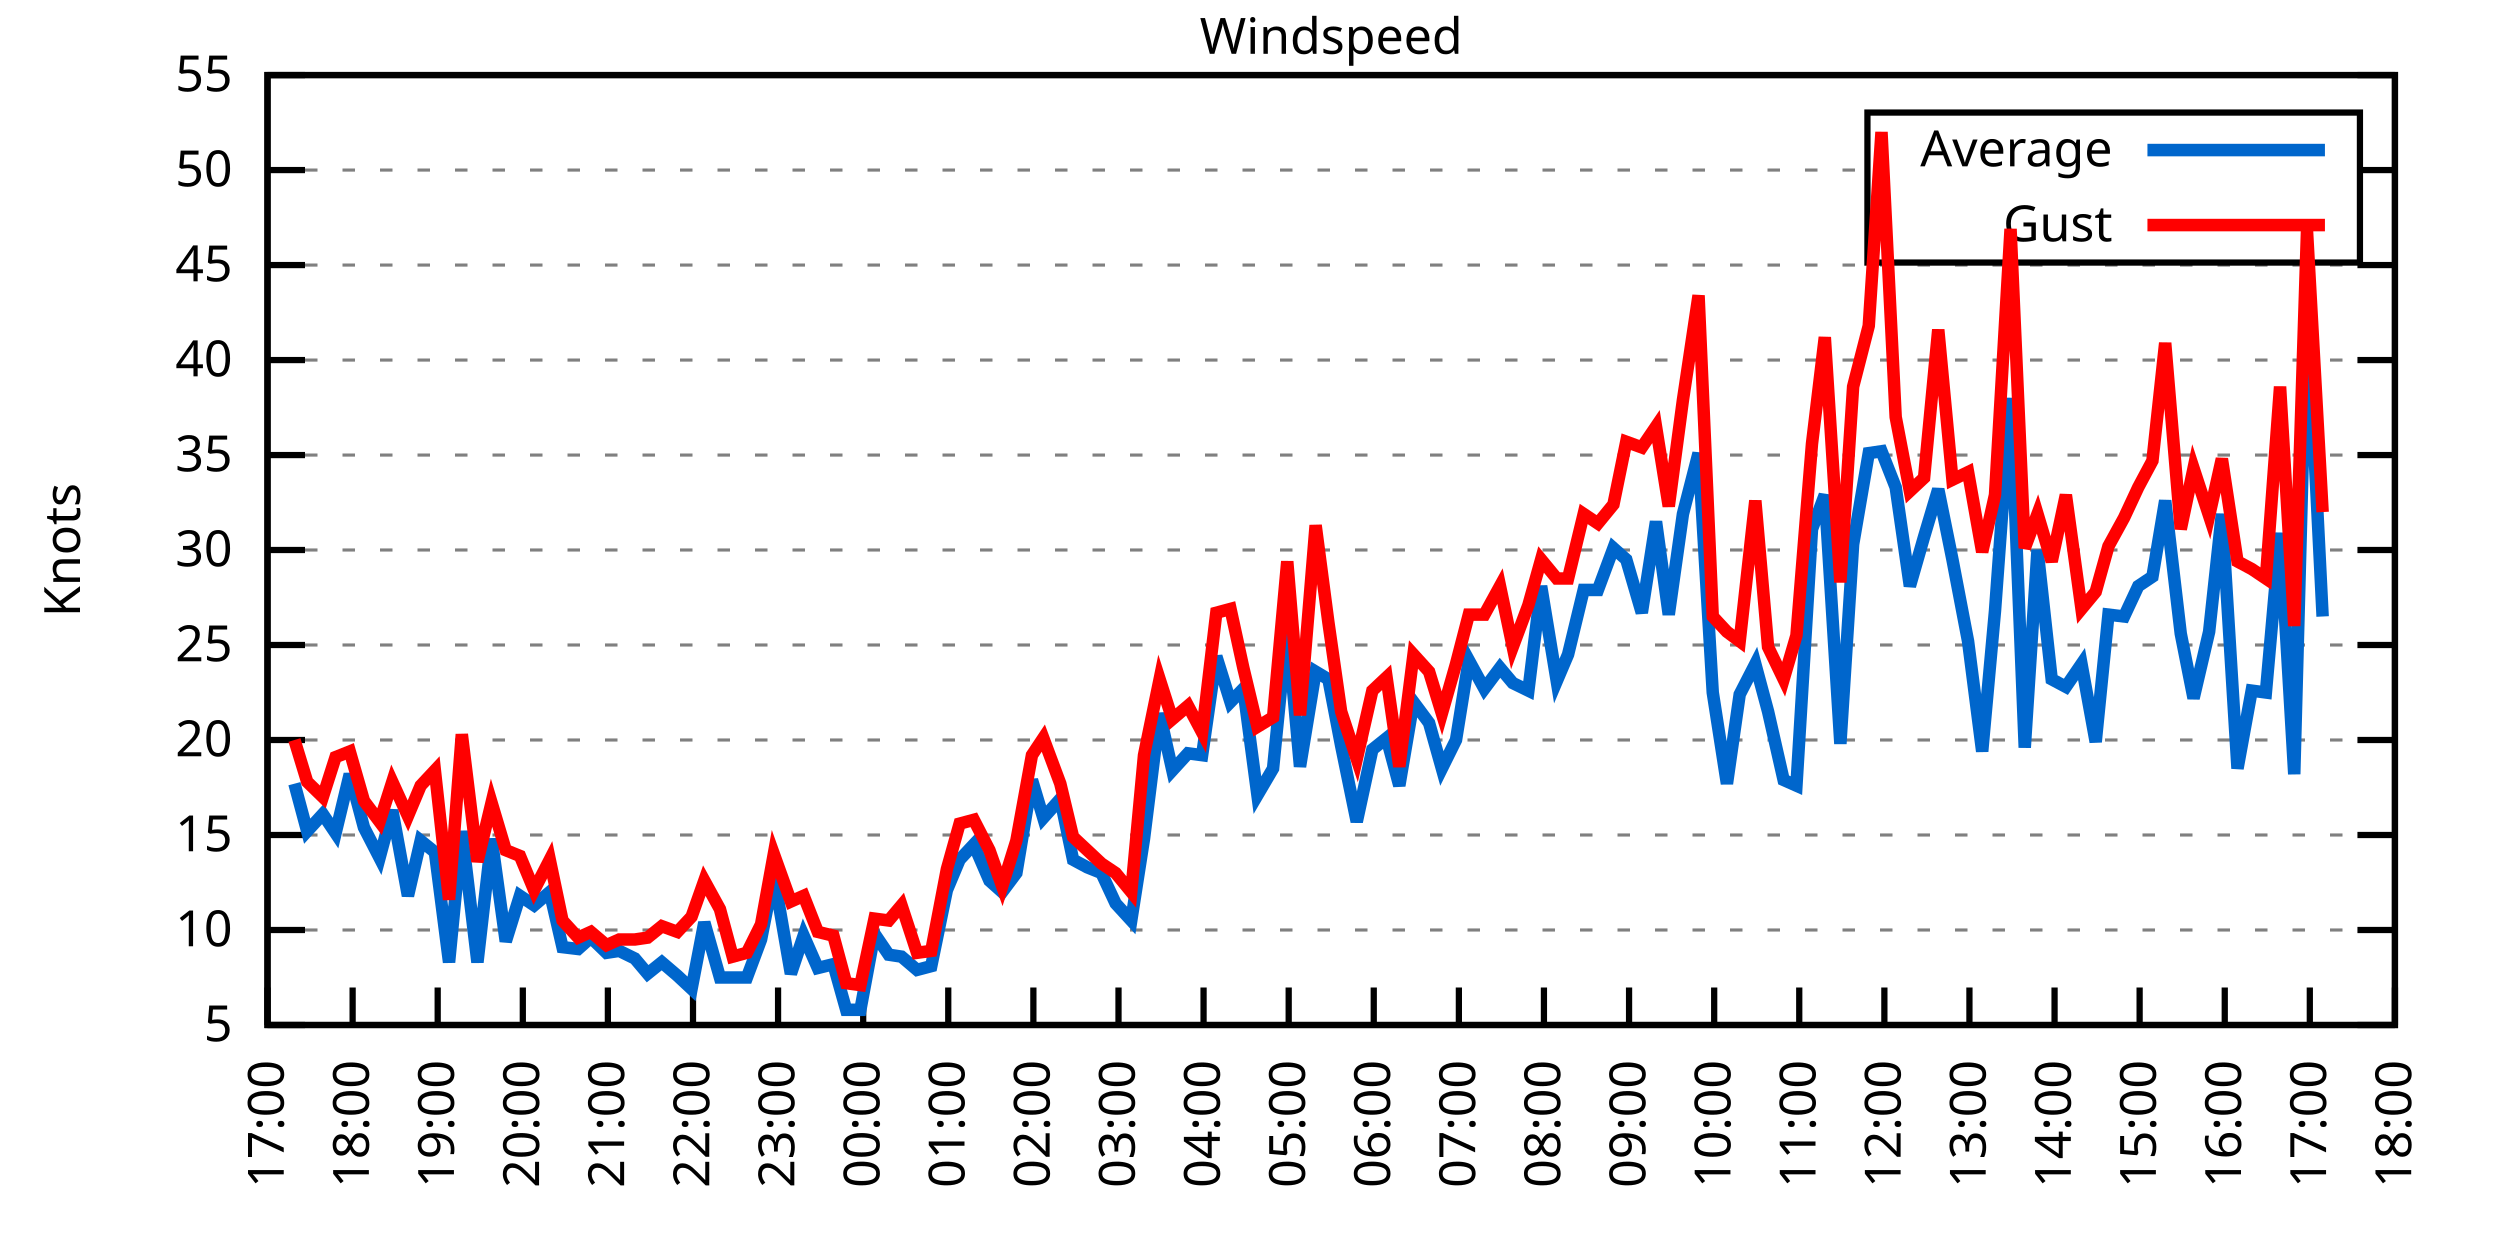
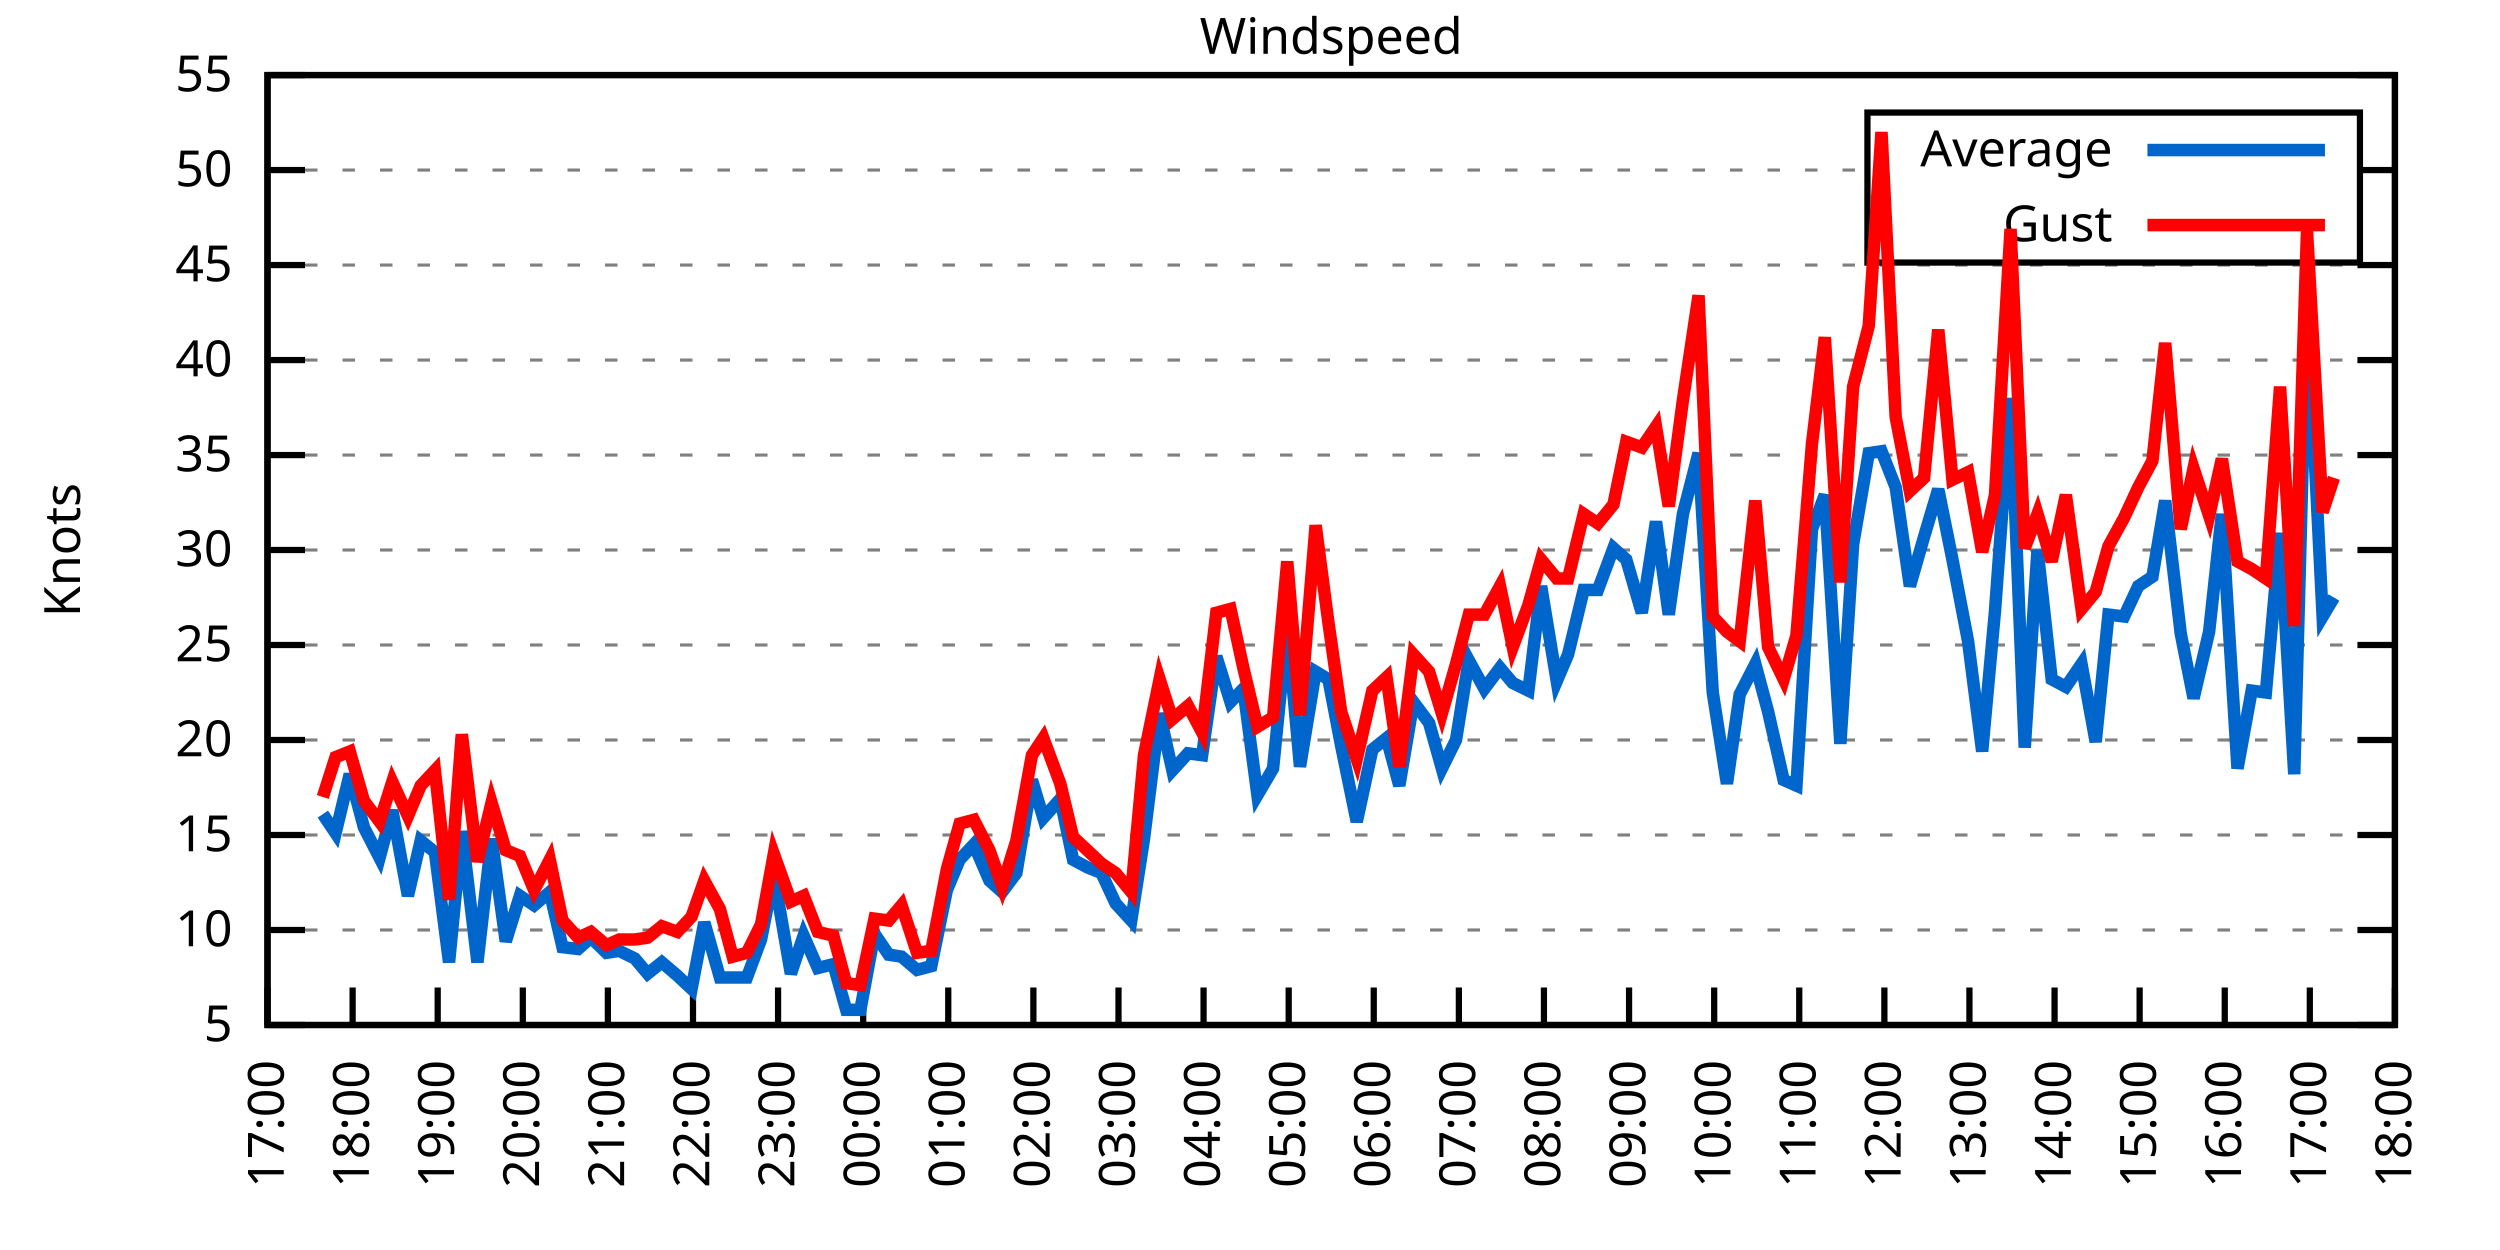
<svg xmlns="http://www.w3.org/2000/svg" xmlns:xlink="http://www.w3.org/1999/xlink" width="400" height="200" viewBox="0 0 400 200">
  <g id="gnuplot_canvas">
    <rect x="0" y="0" width="400" height="200" fill="none" />
    <defs>
      <circle id="gpDot" r="0.5" stroke-width="0.5" stroke="currentColor" />
      <path id="gpPt0" stroke-width="0.333" stroke="currentColor" d="M-1,0 h2 M0,-1 v2" />
      <path id="gpPt1" stroke-width="0.333" stroke="currentColor" d="M-1,-1 L1,1 M1,-1 L-1,1" />
      <path id="gpPt2" stroke-width="0.333" stroke="currentColor" d="M-1,0 L1,0 M0,-1 L0,1 M-1,-1 L1,1 M-1,1 L1,-1" />
      <rect id="gpPt3" stroke-width="0.333" stroke="currentColor" x="-1" y="-1" width="2" height="2" />
      <rect id="gpPt4" stroke-width="0.333" stroke="currentColor" fill="currentColor" x="-1" y="-1" width="2" height="2" />
      <circle id="gpPt5" stroke-width="0.333" stroke="currentColor" cx="0" cy="0" r="1" />
      <use xlink:href="#gpPt5" id="gpPt6" fill="currentColor" stroke="none" />
      <path id="gpPt7" stroke-width="0.333" stroke="currentColor" d="M0,-1.33 L-1.33,0.67 L1.33,0.67 z" />
      <use xlink:href="#gpPt7" id="gpPt8" fill="currentColor" stroke="none" />
      <use xlink:href="#gpPt7" id="gpPt9" stroke="currentColor" transform="rotate(180)" />
      <use xlink:href="#gpPt9" id="gpPt10" fill="currentColor" stroke="none" />
      <use xlink:href="#gpPt3" id="gpPt11" stroke="currentColor" transform="rotate(45)" />
      <use xlink:href="#gpPt11" id="gpPt12" fill="currentColor" stroke="none" />
      <path id="gpPt13" stroke-width="0.333" stroke="currentColor" d="M0,1.330 L1.265,0.411 L0.782,-1.067 L-0.782,-1.076 L-1.265,0.411 z" />
      <use xlink:href="#gpPt13" id="gpPt14" fill="currentColor" stroke="none" />
      <filter id="textbox" filterUnits="objectBoundingBox" x="0" y="0" height="1" width="1">
        <feFlood flood-color="white" flood-opacity="1" result="bgnd" />
        <feComposite in="SourceGraphic" in2="bgnd" operator="atop" />
      </filter>
      <filter id="greybox" filterUnits="objectBoundingBox" x="0" y="0" height="1" width="1">
        <feFlood flood-color="lightgrey" flood-opacity="1" result="grey" />
        <feComposite in="SourceGraphic" in2="grey" operator="atop" />
      </filter>
    </defs>
    <g fill="none" color="white" stroke="currentColor" stroke-width="1.00" stroke-linecap="butt" stroke-linejoin="miter">
</g>
    <g fill="none" color="black" stroke="currentColor" stroke-width="1.00" stroke-linecap="butt" stroke-linejoin="miter">
      <g stroke="none" shape-rendering="crispEdges">
        <polygon fill="rgb(255, 255, 255)" points="42.80,164.00 383.18,164.00 383.18,12.02 42.80,12.02 " />
      </g>
    </g>
    <g fill="none" color="black" stroke="currentColor" stroke-width="1.00" stroke-linecap="butt" stroke-linejoin="miter">
</g>
    <g fill="none" color="black" stroke="black" stroke-width="0.50" stroke-linecap="butt" stroke-linejoin="miter">
</g>
    <g fill="none" color="gray" stroke="currentColor" stroke-width="0.50" stroke-linecap="butt" stroke-linejoin="miter">
      <path stroke="gray" stroke-dasharray="2,4" class="gridline" d="M42.80,164.00 L383.19,164.00  " />
    </g>
    <g fill="none" color="gray" stroke="gray" stroke-width="1.00" stroke-linecap="butt" stroke-linejoin="miter">
</g>
    <g fill="none" color="black" stroke="currentColor" stroke-width="1.00" stroke-linecap="butt" stroke-linejoin="miter">
      <path stroke="black" d="M42.80,164.00 L48.80,164.00 M383.19,164.00 L377.19,164.00  " />
      <g transform="translate(37.20,166.60)" stroke="none" fill="black" font-family="Sans" font-size="8.00" text-anchor="end">
        <text>
          <tspan font-family="Sans"> 5</tspan>
        </text>
      </g>
    </g>
    <g fill="none" color="black" stroke="currentColor" stroke-width="1.00" stroke-linecap="butt" stroke-linejoin="miter">
</g>
    <g fill="none" color="black" stroke="black" stroke-width="0.50" stroke-linecap="butt" stroke-linejoin="miter">
</g>
    <g fill="none" color="gray" stroke="currentColor" stroke-width="0.50" stroke-linecap="butt" stroke-linejoin="miter">
      <path stroke="gray" stroke-dasharray="2,4" class="gridline" d="M42.80,148.80 L383.19,148.80  " />
    </g>
    <g fill="none" color="gray" stroke="gray" stroke-width="1.00" stroke-linecap="butt" stroke-linejoin="miter">
</g>
    <g fill="none" color="black" stroke="currentColor" stroke-width="1.00" stroke-linecap="butt" stroke-linejoin="miter">
      <path stroke="black" d="M42.80,148.80 L48.80,148.80 M383.19,148.80 L377.19,148.80  " />
      <g transform="translate(37.20,151.40)" stroke="none" fill="black" font-family="Sans" font-size="8.00" text-anchor="end">
        <text>
          <tspan font-family="Sans"> 10</tspan>
        </text>
      </g>
    </g>
    <g fill="none" color="black" stroke="currentColor" stroke-width="1.00" stroke-linecap="butt" stroke-linejoin="miter">
</g>
    <g fill="none" color="black" stroke="black" stroke-width="0.50" stroke-linecap="butt" stroke-linejoin="miter">
</g>
    <g fill="none" color="gray" stroke="currentColor" stroke-width="0.50" stroke-linecap="butt" stroke-linejoin="miter">
      <path stroke="gray" stroke-dasharray="2,4" class="gridline" d="M42.80,133.60 L383.19,133.60  " />
    </g>
    <g fill="none" color="gray" stroke="gray" stroke-width="1.00" stroke-linecap="butt" stroke-linejoin="miter">
</g>
    <g fill="none" color="black" stroke="currentColor" stroke-width="1.00" stroke-linecap="butt" stroke-linejoin="miter">
      <path stroke="black" d="M42.80,133.60 L48.80,133.60 M383.19,133.60 L377.19,133.60  " />
      <g transform="translate(37.20,136.20)" stroke="none" fill="black" font-family="Sans" font-size="8.00" text-anchor="end">
        <text>
          <tspan font-family="Sans"> 15</tspan>
        </text>
      </g>
    </g>
    <g fill="none" color="black" stroke="currentColor" stroke-width="1.00" stroke-linecap="butt" stroke-linejoin="miter">
</g>
    <g fill="none" color="black" stroke="black" stroke-width="0.50" stroke-linecap="butt" stroke-linejoin="miter">
</g>
    <g fill="none" color="gray" stroke="currentColor" stroke-width="0.50" stroke-linecap="butt" stroke-linejoin="miter">
      <path stroke="gray" stroke-dasharray="2,4" class="gridline" d="M42.80,118.40 L383.19,118.40  " />
    </g>
    <g fill="none" color="gray" stroke="gray" stroke-width="1.00" stroke-linecap="butt" stroke-linejoin="miter">
</g>
    <g fill="none" color="black" stroke="currentColor" stroke-width="1.00" stroke-linecap="butt" stroke-linejoin="miter">
      <path stroke="black" d="M42.80,118.40 L48.80,118.40 M383.19,118.40 L377.19,118.40  " />
      <g transform="translate(37.20,121.00)" stroke="none" fill="black" font-family="Sans" font-size="8.00" text-anchor="end">
        <text>
          <tspan font-family="Sans"> 20</tspan>
        </text>
      </g>
    </g>
    <g fill="none" color="black" stroke="currentColor" stroke-width="1.00" stroke-linecap="butt" stroke-linejoin="miter">
</g>
    <g fill="none" color="black" stroke="black" stroke-width="0.50" stroke-linecap="butt" stroke-linejoin="miter">
</g>
    <g fill="none" color="gray" stroke="currentColor" stroke-width="0.50" stroke-linecap="butt" stroke-linejoin="miter">
      <path stroke="gray" stroke-dasharray="2,4" class="gridline" d="M42.80,103.20 L383.19,103.20  " />
    </g>
    <g fill="none" color="gray" stroke="gray" stroke-width="1.00" stroke-linecap="butt" stroke-linejoin="miter">
</g>
    <g fill="none" color="black" stroke="currentColor" stroke-width="1.00" stroke-linecap="butt" stroke-linejoin="miter">
      <path stroke="black" d="M42.80,103.20 L48.80,103.20 M383.19,103.20 L377.19,103.20  " />
      <g transform="translate(37.20,105.80)" stroke="none" fill="black" font-family="Sans" font-size="8.00" text-anchor="end">
        <text>
          <tspan font-family="Sans"> 25</tspan>
        </text>
      </g>
    </g>
    <g fill="none" color="black" stroke="currentColor" stroke-width="1.00" stroke-linecap="butt" stroke-linejoin="miter">
</g>
    <g fill="none" color="black" stroke="black" stroke-width="0.50" stroke-linecap="butt" stroke-linejoin="miter">
</g>
    <g fill="none" color="gray" stroke="currentColor" stroke-width="0.50" stroke-linecap="butt" stroke-linejoin="miter">
      <path stroke="gray" stroke-dasharray="2,4" class="gridline" d="M42.80,88.00 L383.19,88.00  " />
    </g>
    <g fill="none" color="gray" stroke="gray" stroke-width="1.00" stroke-linecap="butt" stroke-linejoin="miter">
</g>
    <g fill="none" color="black" stroke="currentColor" stroke-width="1.00" stroke-linecap="butt" stroke-linejoin="miter">
      <path stroke="black" d="M42.80,88.00 L48.80,88.00 M383.19,88.00 L377.19,88.00  " />
      <g transform="translate(37.20,90.60)" stroke="none" fill="black" font-family="Sans" font-size="8.00" text-anchor="end">
        <text>
          <tspan font-family="Sans"> 30</tspan>
        </text>
      </g>
    </g>
    <g fill="none" color="black" stroke="currentColor" stroke-width="1.00" stroke-linecap="butt" stroke-linejoin="miter">
</g>
    <g fill="none" color="black" stroke="black" stroke-width="0.50" stroke-linecap="butt" stroke-linejoin="miter">
</g>
    <g fill="none" color="gray" stroke="currentColor" stroke-width="0.50" stroke-linecap="butt" stroke-linejoin="miter">
      <path stroke="gray" stroke-dasharray="2,4" class="gridline" d="M42.80,72.81 L383.19,72.81  " />
    </g>
    <g fill="none" color="gray" stroke="gray" stroke-width="1.00" stroke-linecap="butt" stroke-linejoin="miter">
</g>
    <g fill="none" color="black" stroke="currentColor" stroke-width="1.00" stroke-linecap="butt" stroke-linejoin="miter">
      <path stroke="black" d="M42.80,72.81 L48.80,72.81 M383.19,72.81 L377.19,72.81  " />
      <g transform="translate(37.20,75.41)" stroke="none" fill="black" font-family="Sans" font-size="8.00" text-anchor="end">
        <text>
          <tspan font-family="Sans"> 35</tspan>
        </text>
      </g>
    </g>
    <g fill="none" color="black" stroke="currentColor" stroke-width="1.00" stroke-linecap="butt" stroke-linejoin="miter">
</g>
    <g fill="none" color="black" stroke="black" stroke-width="0.50" stroke-linecap="butt" stroke-linejoin="miter">
</g>
    <g fill="none" color="gray" stroke="currentColor" stroke-width="0.50" stroke-linecap="butt" stroke-linejoin="miter">
      <path stroke="gray" stroke-dasharray="2,4" class="gridline" d="M42.80,57.61 L383.19,57.61  " />
    </g>
    <g fill="none" color="gray" stroke="gray" stroke-width="1.00" stroke-linecap="butt" stroke-linejoin="miter">
</g>
    <g fill="none" color="black" stroke="currentColor" stroke-width="1.00" stroke-linecap="butt" stroke-linejoin="miter">
      <path stroke="black" d="M42.80,57.61 L48.80,57.61 M383.19,57.61 L377.19,57.61  " />
      <g transform="translate(37.20,60.21)" stroke="none" fill="black" font-family="Sans" font-size="8.00" text-anchor="end">
        <text>
          <tspan font-family="Sans"> 40</tspan>
        </text>
      </g>
    </g>
    <g fill="none" color="black" stroke="currentColor" stroke-width="1.00" stroke-linecap="butt" stroke-linejoin="miter">
</g>
    <g fill="none" color="black" stroke="black" stroke-width="0.50" stroke-linecap="butt" stroke-linejoin="miter">
</g>
    <g fill="none" color="gray" stroke="currentColor" stroke-width="0.50" stroke-linecap="butt" stroke-linejoin="miter">
      <path stroke="gray" stroke-dasharray="2,4" class="gridline" d="M42.80,42.41 L383.19,42.41  " />
    </g>
    <g fill="none" color="gray" stroke="gray" stroke-width="1.00" stroke-linecap="butt" stroke-linejoin="miter">
</g>
    <g fill="none" color="black" stroke="currentColor" stroke-width="1.00" stroke-linecap="butt" stroke-linejoin="miter">
      <path stroke="black" d="M42.80,42.41 L48.80,42.41 M383.19,42.41 L377.19,42.41  " />
      <g transform="translate(37.20,45.01)" stroke="none" fill="black" font-family="Sans" font-size="8.00" text-anchor="end">
        <text>
          <tspan font-family="Sans"> 45</tspan>
        </text>
      </g>
    </g>
    <g fill="none" color="black" stroke="currentColor" stroke-width="1.00" stroke-linecap="butt" stroke-linejoin="miter">
</g>
    <g fill="none" color="black" stroke="black" stroke-width="0.50" stroke-linecap="butt" stroke-linejoin="miter">
</g>
    <g fill="none" color="gray" stroke="currentColor" stroke-width="0.50" stroke-linecap="butt" stroke-linejoin="miter">
      <path stroke="gray" stroke-dasharray="2,4" class="gridline" d="M42.80,27.21 L298.79,27.21 M377.59,27.21 L383.19,27.21  " />
    </g>
    <g fill="none" color="gray" stroke="gray" stroke-width="1.00" stroke-linecap="butt" stroke-linejoin="miter">
</g>
    <g fill="none" color="black" stroke="currentColor" stroke-width="1.00" stroke-linecap="butt" stroke-linejoin="miter">
      <path stroke="black" d="M42.80,27.21 L48.80,27.21 M383.19,27.21 L377.19,27.21  " />
      <g transform="translate(37.20,29.81)" stroke="none" fill="black" font-family="Sans" font-size="8.00" text-anchor="end">
        <text>
          <tspan font-family="Sans"> 50</tspan>
        </text>
      </g>
    </g>
    <g fill="none" color="black" stroke="currentColor" stroke-width="1.00" stroke-linecap="butt" stroke-linejoin="miter">
</g>
    <g fill="none" color="black" stroke="black" stroke-width="0.50" stroke-linecap="butt" stroke-linejoin="miter">
</g>
    <g fill="none" color="gray" stroke="currentColor" stroke-width="0.50" stroke-linecap="butt" stroke-linejoin="miter">
      <path stroke="gray" stroke-dasharray="2,4" class="gridline" d="M42.80,12.01 L383.19,12.01  " />
    </g>
    <g fill="none" color="gray" stroke="gray" stroke-width="1.00" stroke-linecap="butt" stroke-linejoin="miter">
</g>
    <g fill="none" color="black" stroke="currentColor" stroke-width="1.00" stroke-linecap="butt" stroke-linejoin="miter">
      <path stroke="black" d="M42.80,12.01 L48.80,12.01 M383.19,12.01 L377.19,12.01  " />
      <g transform="translate(37.20,14.61)" stroke="none" fill="black" font-family="Sans" font-size="8.00" text-anchor="end">
        <text>
          <tspan font-family="Sans"> 55</tspan>
        </text>
      </g>
    </g>
    <g fill="none" color="black" stroke="currentColor" stroke-width="1.00" stroke-linecap="butt" stroke-linejoin="miter">
      <path stroke="black" d="M42.80,164.00 L42.80,158.00  " />
      <g transform="translate(45.40,169.60) rotate(270.00)" stroke="none" fill="black" font-family="Sans" font-size="8.00" text-anchor="end">
        <text>
          <tspan font-family="Sans">17:00</tspan>
        </text>
      </g>
    </g>
    <g fill="none" color="black" stroke="currentColor" stroke-width="1.00" stroke-linecap="butt" stroke-linejoin="miter">
      <path stroke="black" d="M56.42,164.00 L56.42,158.00  " />
      <g transform="translate(59.02,169.60) rotate(270.00)" stroke="none" fill="black" font-family="Sans" font-size="8.00" text-anchor="end">
        <text>
          <tspan font-family="Sans">18:00</tspan>
        </text>
      </g>
    </g>
    <g fill="none" color="black" stroke="currentColor" stroke-width="1.00" stroke-linecap="butt" stroke-linejoin="miter">
      <path stroke="black" d="M70.03,164.00 L70.03,158.00  " />
      <g transform="translate(72.63,169.60) rotate(270.00)" stroke="none" fill="black" font-family="Sans" font-size="8.00" text-anchor="end">
        <text>
          <tspan font-family="Sans">19:00</tspan>
        </text>
      </g>
    </g>
    <g fill="none" color="black" stroke="currentColor" stroke-width="1.00" stroke-linecap="butt" stroke-linejoin="miter">
      <path stroke="black" d="M83.65,164.00 L83.65,158.00  " />
      <g transform="translate(86.25,169.60) rotate(270.00)" stroke="none" fill="black" font-family="Sans" font-size="8.00" text-anchor="end">
        <text>
          <tspan font-family="Sans">20:00</tspan>
        </text>
      </g>
    </g>
    <g fill="none" color="black" stroke="currentColor" stroke-width="1.00" stroke-linecap="butt" stroke-linejoin="miter">
      <path stroke="black" d="M97.26,164.00 L97.26,158.00  " />
      <g transform="translate(99.86,169.60) rotate(270.00)" stroke="none" fill="black" font-family="Sans" font-size="8.00" text-anchor="end">
        <text>
          <tspan font-family="Sans">21:00</tspan>
        </text>
      </g>
    </g>
    <g fill="none" color="black" stroke="currentColor" stroke-width="1.00" stroke-linecap="butt" stroke-linejoin="miter">
      <path stroke="black" d="M110.88,164.00 L110.88,158.00  " />
      <g transform="translate(113.48,169.60) rotate(270.00)" stroke="none" fill="black" font-family="Sans" font-size="8.00" text-anchor="end">
        <text>
          <tspan font-family="Sans">22:00</tspan>
        </text>
      </g>
    </g>
    <g fill="none" color="black" stroke="currentColor" stroke-width="1.00" stroke-linecap="butt" stroke-linejoin="miter">
      <path stroke="black" d="M124.49,164.00 L124.49,158.00  " />
      <g transform="translate(127.09,169.60) rotate(270.00)" stroke="none" fill="black" font-family="Sans" font-size="8.00" text-anchor="end">
        <text>
          <tspan font-family="Sans">23:00</tspan>
        </text>
      </g>
    </g>
    <g fill="none" color="black" stroke="currentColor" stroke-width="1.00" stroke-linecap="butt" stroke-linejoin="miter">
      <path stroke="black" d="M138.11,164.00 L138.11,158.00  " />
      <g transform="translate(140.71,169.60) rotate(270.00)" stroke="none" fill="black" font-family="Sans" font-size="8.00" text-anchor="end">
        <text>
          <tspan font-family="Sans">00:00</tspan>
        </text>
      </g>
    </g>
    <g fill="none" color="black" stroke="currentColor" stroke-width="1.00" stroke-linecap="butt" stroke-linejoin="miter">
      <path stroke="black" d="M151.72,164.00 L151.72,158.00  " />
      <g transform="translate(154.32,169.60) rotate(270.00)" stroke="none" fill="black" font-family="Sans" font-size="8.00" text-anchor="end">
        <text>
          <tspan font-family="Sans">01:00</tspan>
        </text>
      </g>
    </g>
    <g fill="none" color="black" stroke="currentColor" stroke-width="1.00" stroke-linecap="butt" stroke-linejoin="miter">
      <path stroke="black" d="M165.34,164.00 L165.34,158.00  " />
      <g transform="translate(167.94,169.60) rotate(270.00)" stroke="none" fill="black" font-family="Sans" font-size="8.00" text-anchor="end">
        <text>
          <tspan font-family="Sans">02:00</tspan>
        </text>
      </g>
    </g>
    <g fill="none" color="black" stroke="currentColor" stroke-width="1.00" stroke-linecap="butt" stroke-linejoin="miter">
      <path stroke="black" d="M178.96,164.00 L178.96,158.00  " />
      <g transform="translate(181.56,169.60) rotate(270.00)" stroke="none" fill="black" font-family="Sans" font-size="8.00" text-anchor="end">
        <text>
          <tspan font-family="Sans">03:00</tspan>
        </text>
      </g>
    </g>
    <g fill="none" color="black" stroke="currentColor" stroke-width="1.00" stroke-linecap="butt" stroke-linejoin="miter">
      <path stroke="black" d="M192.57,164.00 L192.57,158.00  " />
      <g transform="translate(195.17,169.60) rotate(270.00)" stroke="none" fill="black" font-family="Sans" font-size="8.00" text-anchor="end">
        <text>
          <tspan font-family="Sans">04:00</tspan>
        </text>
      </g>
    </g>
    <g fill="none" color="black" stroke="currentColor" stroke-width="1.00" stroke-linecap="butt" stroke-linejoin="miter">
      <path stroke="black" d="M206.19,164.00 L206.19,158.00  " />
      <g transform="translate(208.79,169.60) rotate(270.00)" stroke="none" fill="black" font-family="Sans" font-size="8.00" text-anchor="end">
        <text>
          <tspan font-family="Sans">05:00</tspan>
        </text>
      </g>
    </g>
    <g fill="none" color="black" stroke="currentColor" stroke-width="1.00" stroke-linecap="butt" stroke-linejoin="miter">
      <path stroke="black" d="M219.80,164.00 L219.80,158.00  " />
      <g transform="translate(222.40,169.60) rotate(270.00)" stroke="none" fill="black" font-family="Sans" font-size="8.00" text-anchor="end">
        <text>
          <tspan font-family="Sans">06:00</tspan>
        </text>
      </g>
    </g>
    <g fill="none" color="black" stroke="currentColor" stroke-width="1.00" stroke-linecap="butt" stroke-linejoin="miter">
      <path stroke="black" d="M233.42,164.00 L233.42,158.00  " />
      <g transform="translate(236.02,169.60) rotate(270.00)" stroke="none" fill="black" font-family="Sans" font-size="8.00" text-anchor="end">
        <text>
          <tspan font-family="Sans">07:00</tspan>
        </text>
      </g>
    </g>
    <g fill="none" color="black" stroke="currentColor" stroke-width="1.00" stroke-linecap="butt" stroke-linejoin="miter">
      <path stroke="black" d="M247.03,164.00 L247.03,158.00  " />
      <g transform="translate(249.63,169.60) rotate(270.00)" stroke="none" fill="black" font-family="Sans" font-size="8.00" text-anchor="end">
        <text>
          <tspan font-family="Sans">08:00</tspan>
        </text>
      </g>
    </g>
    <g fill="none" color="black" stroke="currentColor" stroke-width="1.00" stroke-linecap="butt" stroke-linejoin="miter">
      <path stroke="black" d="M260.65,164.00 L260.65,158.00  " />
      <g transform="translate(263.25,169.60) rotate(270.00)" stroke="none" fill="black" font-family="Sans" font-size="8.00" text-anchor="end">
        <text>
          <tspan font-family="Sans">09:00</tspan>
        </text>
      </g>
    </g>
    <g fill="none" color="black" stroke="currentColor" stroke-width="1.00" stroke-linecap="butt" stroke-linejoin="miter">
      <path stroke="black" d="M274.27,164.00 L274.27,158.00  " />
      <g transform="translate(276.87,169.60) rotate(270.00)" stroke="none" fill="black" font-family="Sans" font-size="8.00" text-anchor="end">
        <text>
          <tspan font-family="Sans">10:00</tspan>
        </text>
      </g>
    </g>
    <g fill="none" color="black" stroke="currentColor" stroke-width="1.00" stroke-linecap="butt" stroke-linejoin="miter">
      <path stroke="black" d="M287.88,164.00 L287.88,158.00  " />
      <g transform="translate(290.48,169.60) rotate(270.00)" stroke="none" fill="black" font-family="Sans" font-size="8.00" text-anchor="end">
        <text>
          <tspan font-family="Sans">11:00</tspan>
        </text>
      </g>
    </g>
    <g fill="none" color="black" stroke="currentColor" stroke-width="1.00" stroke-linecap="butt" stroke-linejoin="miter">
      <path stroke="black" d="M301.50,164.00 L301.50,158.00  " />
      <g transform="translate(304.10,169.60) rotate(270.00)" stroke="none" fill="black" font-family="Sans" font-size="8.00" text-anchor="end">
        <text>
          <tspan font-family="Sans">12:00</tspan>
        </text>
      </g>
    </g>
    <g fill="none" color="black" stroke="currentColor" stroke-width="1.00" stroke-linecap="butt" stroke-linejoin="miter">
      <path stroke="black" d="M315.11,164.00 L315.11,158.00  " />
      <g transform="translate(317.71,169.60) rotate(270.00)" stroke="none" fill="black" font-family="Sans" font-size="8.00" text-anchor="end">
        <text>
          <tspan font-family="Sans">13:00</tspan>
        </text>
      </g>
    </g>
    <g fill="none" color="black" stroke="currentColor" stroke-width="1.00" stroke-linecap="butt" stroke-linejoin="miter">
      <path stroke="black" d="M328.73,164.00 L328.73,158.00  " />
      <g transform="translate(331.33,169.60) rotate(270.00)" stroke="none" fill="black" font-family="Sans" font-size="8.00" text-anchor="end">
        <text>
          <tspan font-family="Sans">14:00</tspan>
        </text>
      </g>
    </g>
    <g fill="none" color="black" stroke="currentColor" stroke-width="1.00" stroke-linecap="butt" stroke-linejoin="miter">
      <path stroke="black" d="M342.34,164.00 L342.34,158.00  " />
      <g transform="translate(344.94,169.60) rotate(270.00)" stroke="none" fill="black" font-family="Sans" font-size="8.00" text-anchor="end">
        <text>
          <tspan font-family="Sans">15:00</tspan>
        </text>
      </g>
    </g>
    <g fill="none" color="black" stroke="currentColor" stroke-width="1.00" stroke-linecap="butt" stroke-linejoin="miter">
      <path stroke="black" d="M355.96,164.00 L355.96,158.00  " />
      <g transform="translate(358.56,169.60) rotate(270.00)" stroke="none" fill="black" font-family="Sans" font-size="8.00" text-anchor="end">
        <text>
          <tspan font-family="Sans">16:00</tspan>
        </text>
      </g>
    </g>
    <g fill="none" color="black" stroke="currentColor" stroke-width="1.00" stroke-linecap="butt" stroke-linejoin="miter">
      <path stroke="black" d="M369.57,164.00 L369.57,158.00  " />
      <g transform="translate(372.17,169.60) rotate(270.00)" stroke="none" fill="black" font-family="Sans" font-size="8.00" text-anchor="end">
        <text>
          <tspan font-family="Sans">17:00</tspan>
        </text>
      </g>
    </g>
    <g fill="none" color="black" stroke="currentColor" stroke-width="1.00" stroke-linecap="butt" stroke-linejoin="miter">
      <path stroke="black" d="M383.19,164.00 L383.19,158.00  " />
      <g transform="translate(385.79,169.60) rotate(270.00)" stroke="none" fill="black" font-family="Sans" font-size="8.00" text-anchor="end">
        <text>
          <tspan font-family="Sans">18:00</tspan>
        </text>
      </g>
    </g>
    <g fill="none" color="black" stroke="currentColor" stroke-width="1.00" stroke-linecap="butt" stroke-linejoin="miter">
</g>
    <g fill="none" color="black" stroke="currentColor" stroke-width="1.00" stroke-linecap="butt" stroke-linejoin="miter">
      <path stroke="black" d="M42.80,12.01 L42.80,164.00 L383.19,164.00 L383.19,12.01 L42.80,12.01 Z  " />
    </g>
    <g fill="none" color="black" stroke="currentColor" stroke-width="1.00" stroke-linecap="butt" stroke-linejoin="miter">
</g>
    <g fill="none" color="black" stroke="currentColor" stroke-width="1.00" stroke-linecap="butt" stroke-linejoin="miter">
      <path stroke="black" d="M298.79,42.01 L298.79,18.01 L377.59,18.01 L377.59,42.01 L298.79,42.01 Z  " />
    </g>
    <g id="Windspeed_plot_1">
      <g fill="none" color="white" stroke="black" stroke-width="2.00" stroke-linecap="butt" stroke-linejoin="miter">
</g>
      <g fill="none" color="black" stroke="currentColor" stroke-width="2.00" stroke-linecap="butt" stroke-linejoin="miter">
        <g transform="translate(337.99,26.61)" stroke="none" fill="black" font-family="Sans" font-size="8.00" text-anchor="end">
          <text>
            <tspan font-family="Sans">Average</tspan>
          </text>
        </g>
      </g>
      <g fill="none" color="black" stroke="currentColor" stroke-width="2.00" stroke-linecap="butt" stroke-linejoin="miter">
-         <path stroke="rgb(  0, 102, 204)" d="M343.59,24.01 L371.99,24.01 M47.11,125.39 L49.15,132.99 L51.65,130.26 L53.69,133.30 L55.96,123.87 L58.23,132.39   L60.73,137.25 L62.77,129.65 L65.27,143.33 L67.31,134.51 L69.58,136.34 L71.85,153.97 L73.89,132.99 L76.39,153.97   L78.65,134.21 L80.92,150.62 L83.19,143.33 L85.46,144.85 L87.96,142.72 L90.00,151.54 L92.50,151.84 L94.54,150.02   L97.04,152.45 L99.08,152.14 L101.57,153.36 L103.62,155.79 L105.89,153.97 L108.38,156.10 L110.65,158.22 L112.69,147.59   L115.19,156.40 L117.23,156.40 L119.50,156.40 L121.77,150.32 L123.81,139.99 L126.54,155.79 L128.58,149.71 L130.85,154.88   L133.34,154.27 L135.39,161.57 L137.66,161.57 L139.92,149.41 L142.19,152.75 L144.24,153.06 L146.73,155.18 L149.00,154.58   L151.50,142.42 L153.54,137.55 L155.81,135.12 L158.31,140.90 L160.35,142.72 L162.62,139.68 L165.11,124.79 L166.93,130.87   L169.65,127.83 L171.69,137.55 L173.96,138.77 L176.23,139.68 L178.50,144.55 L181.00,147.28 L183.04,134.21 L185.54,114.15   L187.58,123.27 L190.08,120.53 L192.34,120.83 L194.61,105.03 L196.88,112.32 L198.93,110.20 L201.19,127.22 L203.69,122.96   L205.96,100.16 L208.00,122.66 L210.50,107.46 L212.54,108.68 L214.58,119.31 L217.08,131.47 L219.58,119.92 L221.85,118.10   L223.89,125.70 L226.16,112.32 L228.65,115.67 L230.70,122.96 L232.96,118.40 L235.01,105.64 L237.50,110.20 L240.00,106.85   L242.04,109.28 L244.54,110.50 L246.58,93.78 L249.08,108.98 L250.89,104.72 L253.39,94.39 L255.66,94.39 L258.15,87.70   L260.20,89.52 L262.69,98.04 L264.96,83.45 L267.00,98.34 L269.27,82.23 L271.77,72.50 L274.04,110.80 L276.31,125.39   L278.35,111.11 L280.85,106.24 L282.89,113.84 L285.38,124.79 L287.43,125.70 L289.92,84.66 L291.97,79.19 L294.46,119.01   L296.50,87.09 L299.00,72.50 L301.04,72.20 L303.31,77.97 L305.58,93.78 L307.85,85.88 L310.12,78.28 L312.39,89.52   L314.89,102.60 L317.15,120.23 L319.20,97.73 L321.69,63.69 L323.96,119.62 L326.00,88.00 L328.27,108.68 L330.54,109.89   L333.04,106.24 L335.31,118.71 L337.35,98.34 L339.85,98.64 L342.12,93.78 L344.39,92.26 L346.43,80.10 L348.92,101.38   L350.97,111.72 L353.46,101.08 L355.50,82.23 L358.00,122.96 L360.27,110.50 L362.54,110.80 L364.81,85.27 L367.08,123.87   L369.12,48.49 L371.62,98.64  " />
+         <path stroke="rgb(  0, 102, 204)" d="M343.59,24.01 L371.99,24.01 M51.65,130.26 L53.69,133.30 L55.96,123.87 L58.23,132.39 L60.73,137.25 L62.77,129.65   L65.27,143.33 L67.31,134.51 L69.58,136.34 L71.85,153.97 L73.89,132.99 L76.39,153.97 L78.65,134.21 L80.92,150.62   L83.19,143.33 L85.46,144.85 L87.96,142.72 L90.00,151.54 L92.50,151.84 L94.54,150.02 L97.04,152.45 L99.08,152.14   L101.57,153.36 L103.62,155.79 L105.89,153.97 L108.38,156.10 L110.65,158.22 L112.69,147.59 L115.19,156.40 L117.23,156.40   L119.50,156.40 L121.77,150.32 L123.81,139.99 L126.54,155.79 L128.58,149.71 L130.85,154.88 L133.34,154.27 L135.39,161.57   L137.66,161.57 L139.92,149.41 L142.19,152.75 L144.24,153.06 L146.73,155.18 L149.00,154.58 L151.50,142.42 L153.54,137.55   L155.81,135.12 L158.31,140.90 L160.35,142.72 L162.62,139.68 L165.11,124.79 L166.93,130.87 L169.65,127.83 L171.69,137.55   L173.96,138.77 L176.23,139.68 L178.50,144.55 L181.00,147.28 L183.04,134.21 L185.54,114.15 L187.58,123.27 L190.08,120.53   L192.34,120.83 L194.61,105.03 L196.88,112.32 L198.93,110.20 L201.19,127.22 L203.69,122.96 L205.96,100.16 L208.00,122.66   L210.50,107.46 L212.54,108.68 L214.58,119.31 L217.08,131.47 L219.58,119.92 L221.85,118.10 L223.89,125.70 L226.16,112.32   L228.65,115.67 L230.70,122.96 L232.96,118.40 L235.01,105.64 L237.50,110.20 L240.00,106.85 L242.04,109.28 L244.54,110.50   L246.58,93.78 L249.08,108.98 L250.89,104.72 L253.39,94.39 L255.66,94.39 L258.15,87.70 L260.20,89.52 L262.69,98.04   L264.96,83.45 L267.00,98.34 L269.27,82.23 L271.77,72.50 L274.04,110.80 L276.31,125.39 L278.35,111.11 L280.85,106.24   L282.89,113.84 L285.38,124.79 L287.43,125.70 L289.92,84.66 L291.97,79.19 L294.46,119.01 L296.50,87.09 L299.00,72.50   L301.04,72.20 L303.31,77.97 L305.58,93.78 L307.85,85.88 L310.12,78.28 L312.39,89.52 L314.89,102.60 L317.15,120.23   L319.20,97.73 L321.69,63.69 L323.96,119.62 L326.00,88.00 L328.27,108.68 L330.54,109.89 L333.04,106.24 L335.31,118.71   L337.35,98.34 L339.85,98.64 L342.12,93.78 L344.39,92.26 L346.43,80.10 L348.92,101.38 L350.97,111.72 L353.46,101.08   L355.50,82.23 L358.00,122.96 L360.27,110.50 L362.54,110.80 L364.81,85.27 L367.08,123.87 L369.12,48.49 L371.62,98.64   L373.43,95.60  " />
      </g>
    </g>
    <g id="Windspeed_plot_2">
      <g fill="none" color="black" stroke="currentColor" stroke-width="2.00" stroke-linecap="butt" stroke-linejoin="miter">
        <g transform="translate(337.99,38.61)" stroke="none" fill="black" font-family="Sans" font-size="8.00" text-anchor="end">
          <text>
            <tspan font-family="Sans">Gust</tspan>
          </text>
        </g>
      </g>
      <g fill="none" color="black" stroke="currentColor" stroke-width="2.00" stroke-linecap="butt" stroke-linejoin="miter">
-         <path stroke="rgb(255,   0,   0)" d="M343.59,36.01 L371.99,36.01 M47.11,118.40 L49.15,125.09 L51.65,127.52 L53.69,121.14 L55.96,120.23 L58.23,128.13   L60.73,131.47 L62.77,125.09 L65.27,130.56 L67.31,125.70 L69.58,123.27 L71.85,143.94 L73.89,117.49 L76.39,137.86   L78.65,128.43 L80.92,136.03 L83.19,136.95 L85.46,142.42 L87.96,137.55 L90.00,147.28 L92.50,150.02 L94.54,149.10   L97.04,151.23 L99.08,150.32 L101.57,150.32 L103.62,150.02 L105.89,148.19 L108.38,149.10 L110.65,146.67 L112.69,140.90   L115.19,145.46 L117.23,153.06 L119.50,152.45 L121.77,147.89 L123.81,136.64 L126.54,144.24 L128.58,143.33 L130.85,149.10   L133.34,149.71 L135.39,157.31 L137.66,157.62 L139.92,146.98 L142.19,147.28 L144.24,144.85 L146.73,152.45 L149.00,152.14   L151.50,139.07 L153.54,131.78 L155.81,131.17 L158.31,136.03 L160.35,141.81 L162.62,134.51 L165.11,120.83 L166.93,118.10   L169.65,125.39 L171.69,133.91 L173.96,136.03 L176.23,138.16 L178.50,139.68 L181.00,142.72 L183.04,120.83 L185.54,108.68   L187.58,115.06 L190.08,112.93 L192.34,117.19 L194.61,98.04 L196.88,97.43 L198.93,106.85 L201.19,116.28 L203.69,114.76   L205.96,89.83 L208.00,114.45 L210.50,84.05 L212.54,99.56 L214.58,113.84 L217.08,121.44 L219.58,110.50 L221.85,108.37   L223.89,122.66 L226.16,104.72 L228.65,107.46 L230.70,114.15 L232.96,106.24 L235.01,98.34 L237.50,98.34 L240.00,93.78   L242.04,103.51 L244.54,96.82 L246.58,89.52 L249.08,92.56 L250.89,92.56 L253.39,82.23 L255.66,83.75 L258.15,80.71   L260.20,70.68 L262.69,71.59 L264.96,68.25 L267.00,81.01 L269.27,63.99 L271.77,47.27 L274.04,98.64 L276.31,101.08   L278.35,102.60 L280.85,80.10 L282.89,103.51 L285.38,108.68 L287.43,101.68 L289.92,70.98 L291.97,53.96 L294.46,93.17   L296.50,61.86 L299.00,52.14 L301.04,21.13 L303.31,66.73 L305.58,78.58 L307.85,76.45 L310.12,52.74 L312.39,76.76   L314.89,75.54 L317.15,88.31 L319.20,79.19 L321.69,36.63 L323.96,87.70 L326.00,82.23 L328.27,89.83 L330.54,79.19   L333.04,97.43 L335.31,94.69 L337.35,87.40 L339.85,82.84 L342.12,77.97 L344.39,73.72 L346.43,54.87 L348.92,84.66   L350.97,74.93 L353.46,82.53 L355.50,73.41 L358.00,89.83 L360.27,91.04 L362.54,92.56 L364.81,61.86 L367.08,100.16   L369.12,36.94 L371.62,81.93  " />
+         <path stroke="rgb(255,   0,   0)" d="M343.59,36.01 L371.99,36.01 M51.65,127.52 L53.69,121.14 L55.96,120.23 L58.23,128.13 L60.73,131.47 L62.77,125.09   L65.27,130.56 L67.31,125.70 L69.58,123.27 L71.85,143.94 L73.89,117.49 L76.39,137.86 L78.65,128.43 L80.92,136.03   L83.19,136.95 L85.46,142.42 L87.96,137.55 L90.00,147.28 L92.50,150.02 L94.54,149.10 L97.04,151.23 L99.08,150.32   L101.57,150.32 L103.62,150.02 L105.89,148.19 L108.38,149.10 L110.65,146.67 L112.69,140.90 L115.19,145.46 L117.23,153.06   L119.50,152.45 L121.77,147.89 L123.81,136.64 L126.54,144.24 L128.58,143.33 L130.85,149.10 L133.34,149.71 L135.39,157.31   L137.66,157.62 L139.92,146.98 L142.19,147.28 L144.24,144.85 L146.73,152.45 L149.00,152.14 L151.50,139.07 L153.54,131.78   L155.81,131.17 L158.31,136.03 L160.35,141.81 L162.62,134.51 L165.11,120.83 L166.93,118.10 L169.65,125.39 L171.69,133.91   L173.96,136.03 L176.23,138.16 L178.50,139.68 L181.00,142.72 L183.04,120.83 L185.54,108.68 L187.58,115.06 L190.08,112.93   L192.34,117.19 L194.61,98.04 L196.88,97.43 L198.93,106.85 L201.19,116.28 L203.69,114.76 L205.96,89.83 L208.00,114.45   L210.50,84.05 L212.54,99.56 L214.58,113.84 L217.08,121.44 L219.58,110.50 L221.85,108.37 L223.89,122.66 L226.16,104.72   L228.65,107.46 L230.70,114.15 L232.96,106.24 L235.01,98.34 L237.50,98.34 L240.00,93.78 L242.04,103.51 L244.54,96.82   L246.58,89.52 L249.08,92.56 L250.89,92.56 L253.39,82.23 L255.66,83.75 L258.15,80.71 L260.20,70.68 L262.69,71.59   L264.96,68.25 L267.00,81.01 L269.27,63.99 L271.77,47.27 L274.04,98.64 L276.31,101.08 L278.35,102.60 L280.85,80.10   L282.89,103.51 L285.38,108.68 L287.43,101.68 L289.92,70.98 L291.97,53.96 L294.46,93.17 L296.50,61.86 L299.00,52.14   L301.04,21.13 L303.31,66.73 L305.58,78.58 L307.85,76.45 L310.12,52.74 L312.39,76.76 L314.89,75.54 L317.15,88.31   L319.20,79.19 L321.69,36.63 L323.96,87.70 L326.00,82.23 L328.27,89.83 L330.54,79.19 L333.04,97.43 L335.31,94.69   L337.35,87.40 L339.85,82.84 L342.12,77.97 L344.39,73.72 L346.43,54.87 L348.92,84.66 L350.97,74.93 L353.46,82.53   L355.50,73.41 L358.00,89.83 L360.27,91.04 L362.54,92.56 L364.81,61.86 L367.08,100.16 L369.12,36.94 L371.62,81.93   L373.43,76.45  " />
      </g>
    </g>
    <g fill="none" color="black" stroke="currentColor" stroke-width="2.00" stroke-linecap="butt" stroke-linejoin="miter">
</g>
    <g fill="none" color="black" stroke="black" stroke-width="1.00" stroke-linecap="butt" stroke-linejoin="miter">
</g>
    <g fill="none" color="black" stroke="currentColor" stroke-width="1.00" stroke-linecap="butt" stroke-linejoin="miter">
      <path stroke="black" d="M42.80,12.01 L42.80,164.00 L383.19,164.00 L383.19,12.01 L42.80,12.01 Z  " />
      <g transform="translate(12.80,88.01) rotate(270.00)" stroke="none" fill="black" font-family="Sans" font-size="8.00" text-anchor="middle">
        <text>
          <tspan font-family="Sans">Knots</tspan>
        </text>
      </g>
    </g>
    <g fill="none" color="black" stroke="currentColor" stroke-width="1.00" stroke-linecap="butt" stroke-linejoin="miter">
</g>
    <g fill="none" color="black" stroke="currentColor" stroke-width="1.00" stroke-linecap="butt" stroke-linejoin="miter">
      <g transform="translate(212.99,8.61)" stroke="none" fill="black" font-family="Sans" font-size="8.00" text-anchor="middle">
        <text>
          <tspan font-family="Sans">Windspeed</tspan>
        </text>
      </g>
    </g>
    <g fill="none" color="black" stroke="currentColor" stroke-width="1.00" stroke-linecap="butt" stroke-linejoin="miter">
</g>
  </g>
</svg>
